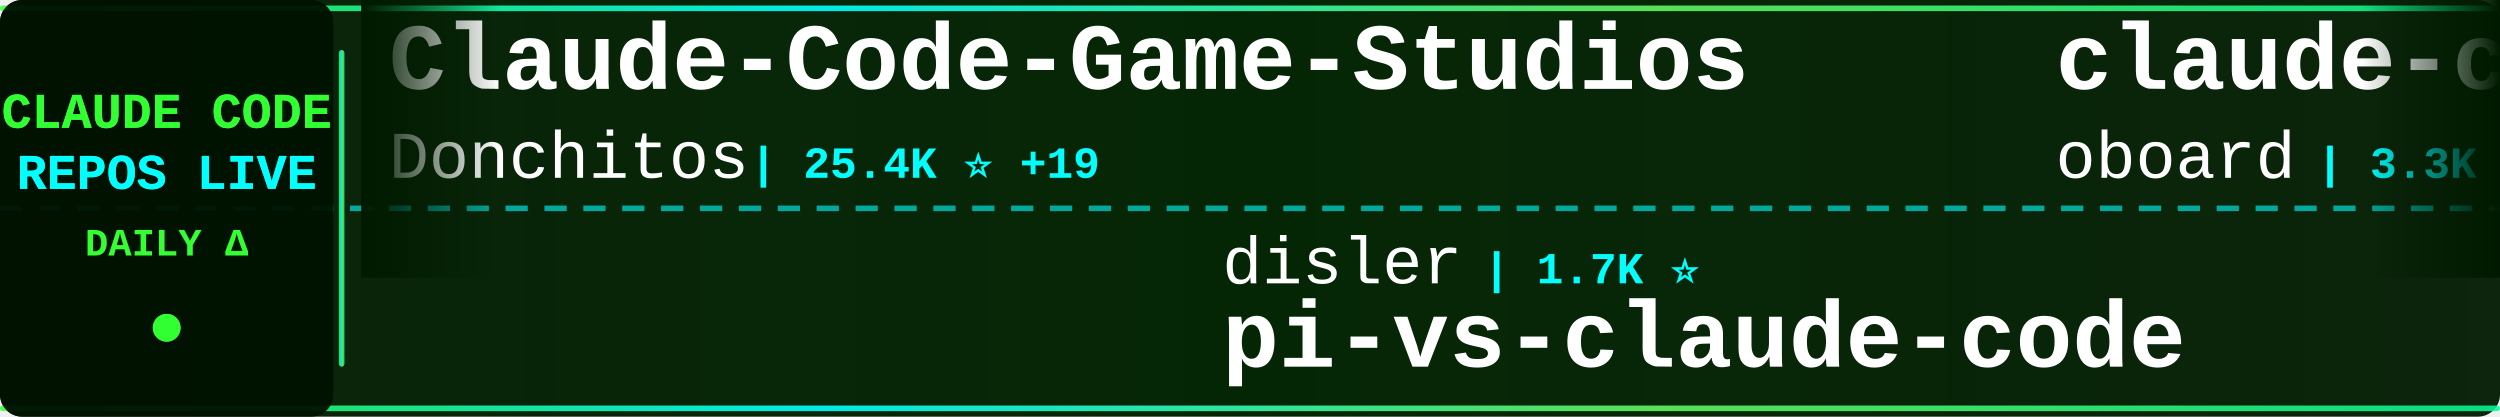
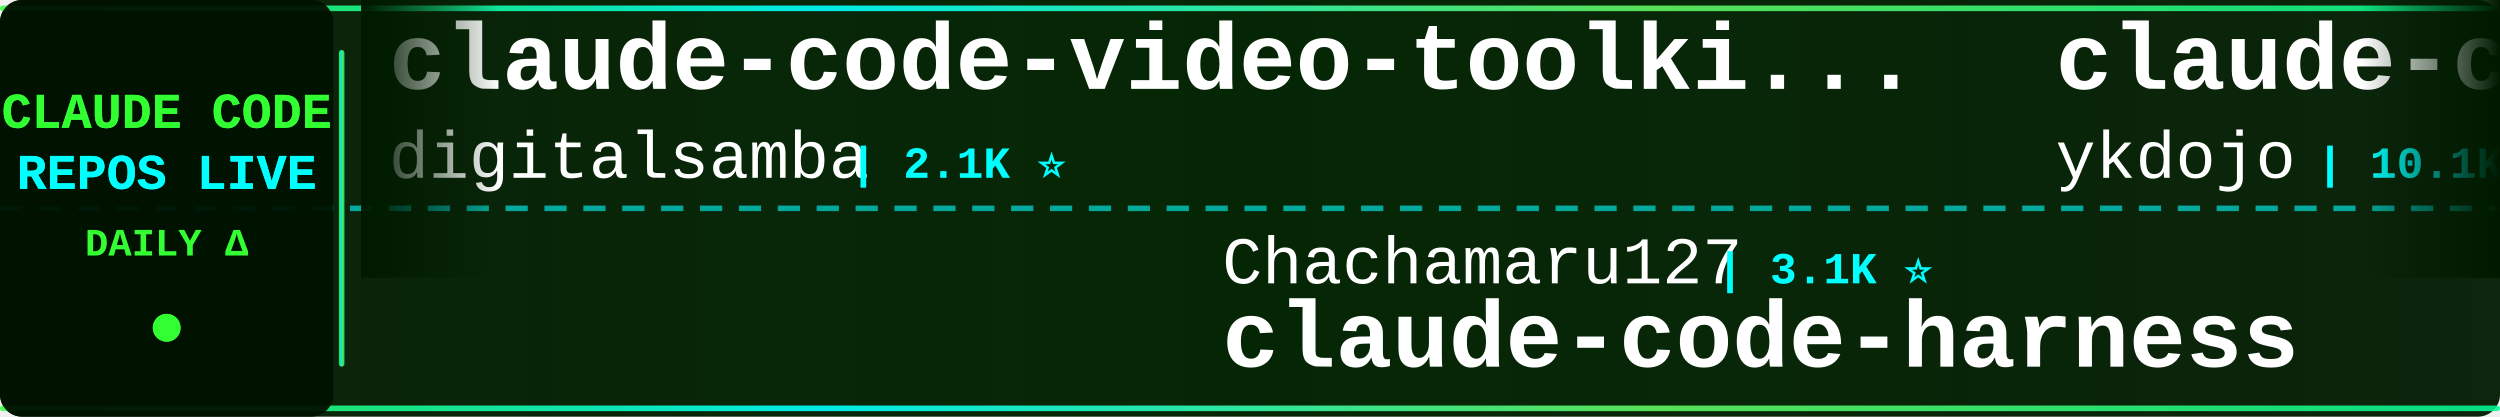
<svg xmlns="http://www.w3.org/2000/svg" width="900" height="150">
  <defs>
    <linearGradient id="tickerBg" x1="0%" y1="0%" x2="100%" y2="0%">
      <stop offset="0%" style="stop-color:#001a00;stop-opacity:0.95" />
      <stop offset="50%" style="stop-color:#002200;stop-opacity:0.98" />
      <stop offset="100%" style="stop-color:#001a00;stop-opacity:0.95" />
    </linearGradient>
    <linearGradient id="borderGrad" x1="0%" y1="0%" x2="100%" y2="0%">
      <stop offset="0%" style="stop-color:#33ff33;stop-opacity:0.85">
        <animate attributeName="stop-opacity" values="0.85;1;0.85" dur="2s" repeatCount="indefinite" />
      </stop>
      <stop offset="33%" style="stop-color:#00ffff;stop-opacity:0.9">
        <animate attributeName="stop-opacity" values="0.9;1;0.9" dur="2.2s" repeatCount="indefinite" />
      </stop>
      <stop offset="66%" style="stop-color:#66ff66;stop-opacity:0.85">
        <animate attributeName="stop-opacity" values="0.85;1;0.85" dur="1.8s" repeatCount="indefinite" />
      </stop>
      <stop offset="100%" style="stop-color:#00ff99;stop-opacity:0.85">
        <animate attributeName="stop-opacity" values="0.85;1;0.85" dur="2s" repeatCount="indefinite" />
      </stop>
    </linearGradient>
    <filter id="textGlow">
      <feGaussianBlur stdDeviation="0.1" result="coloredBlur" />
      <feMerge>
        <feMergeNode in="coloredBlur" />
        <feMergeNode in="SourceGraphic" />
      </feMerge>
    </filter>
    <filter id="metricGlow">
      <feGaussianBlur stdDeviation="0.2" result="coloredBlur" />
      <feMerge>
        <feMergeNode in="coloredBlur" />
        <feMergeNode in="SourceGraphic" />
      </feMerge>
    </filter>
    <linearGradient id="leftFade" x1="0%" y1="0%" x2="100%" y2="0%">
      <stop offset="0%" style="stop-color:#001a00;stop-opacity:1" />
      <stop offset="100%" style="stop-color:#001a00;stop-opacity:0" />
    </linearGradient>
    <linearGradient id="rightFade" x1="0%" y1="0%" x2="100%" y2="0%">
      <stop offset="0%" style="stop-color:#001a00;stop-opacity:0" />
      <stop offset="100%" style="stop-color:#001a00;stop-opacity:1" />
    </linearGradient>
  </defs>
  <rect width="900" height="150" fill="url(#tickerBg)" rx="8" />
  <rect x="0" y="2" width="900" height="2" fill="url(#borderGrad)" rx="1" />
  <rect x="0" y="146" width="900" height="2" fill="url(#borderGrad)" rx="1" />
  <line x1="0" y1="75" x2="900" y2="75" stroke="#00ffff" stroke-width="2" stroke-dasharray="8 6" opacity="0.6" />
  <rect x="0" y="0" width="120" height="150" fill="#001100" opacity="0.95" rx="8" />
  <text x="60" y="46" font-family="'Courier New', monospace" font-size="18" font-weight="bold" fill="#33ff33" text-anchor="middle" filter="url(#textGlow)">
    CLAUDE CODE
  </text>
  <text x="60" y="68" font-family="'Courier New', monospace" font-size="18" font-weight="bold" fill="#00ffff" text-anchor="middle" filter="url(#textGlow)">
    REPOS LIVE
  </text>
  <text x="60" y="92" font-family="'Courier New', monospace" font-size="14" font-weight="bold" fill="#33ff33" text-anchor="middle">
    DAILY Δ
  </text>
  <circle cx="60" cy="118" r="5" fill="#33ff33" filter="url(#metricGlow)">
    <animate attributeName="r" values="4;6;4" dur="1.5s" repeatCount="indefinite" />
    <animate attributeName="opacity" values="0.6;1;0.6" dur="1.5s" repeatCount="indefinite" />
  </circle>
  <rect x="122" y="18" width="2" height="114" fill="url(#borderGrad)" rx="1" />
  <clipPath id="tickerClip">
    <rect x="130" y="0" width="770" height="150" />
  </clipPath>
  <g clip-path="url(#tickerClip)">
    <g id="tickerItems">
      <animateTransform attributeName="transform" attributeType="XML" type="translate" from="0 0" to="-3000 0" dur="54s" repeatCount="indefinite" />
      <g transform="translate(0, 0)">
-         <text x="140" y="32" font-family="'Courier New', monospace" font-size="34" font-weight="bold" fill="#ffffff">Claude-Code-Game-Studios</text>
-         <text x="140" y="64" font-family="'Courier New', monospace" font-size="24" font-weight="normal" fill="#ffffff" opacity="1.0">Donchitos</text>
-         <text x="270" y="64" font-family="'Courier New', monospace" font-size="16" font-weight="bold" fill="#00ffff"> | 25.4K ⭐ +19</text>
+         <text x="140" y="32" font-family="'Courier New', monospace" font-size="34" font-weight="bold" fill="#ffffff">claude-code-video-toolki...</text>
+         <text x="140" y="64" font-family="'Courier New', monospace" font-size="24" font-weight="normal" fill="#ffffff" opacity="1.0">digitalsamba</text>
+         <text x="306" y="64" font-family="'Courier New', monospace" font-size="16" font-weight="bold" fill="#00ffff"> | 2.1K ⭐</text>
      </g>
      <g transform="translate(300, 0)">
-         <text x="140" y="102" font-family="'Courier New', monospace" font-size="24" font-weight="normal" fill="#ffffff" opacity="1.0">disler</text>
-         <text x="234" y="102" font-family="'Courier New', monospace" font-size="16" font-weight="bold" fill="#00ffff"> | 1.7K ⭐</text>
-         <text x="140" y="132" font-family="'Courier New', monospace" font-size="34" font-weight="bold" fill="#ffffff">pi-vs-claude-code</text>
+         <text x="140" y="102" font-family="'Courier New', monospace" font-size="24" font-weight="normal" fill="#ffffff" opacity="1.0">Chachamaru127</text>
+         <text x="318" y="102" font-family="'Courier New', monospace" font-size="16" font-weight="bold" fill="#00ffff"> | 3.1K ⭐</text>
+         <text x="140" y="132" font-family="'Courier New', monospace" font-size="34" font-weight="bold" fill="#ffffff">claude-code-harness</text>
      </g>
      <g transform="translate(600, 0)">
-         <text x="140" y="32" font-family="'Courier New', monospace" font-size="34" font-weight="bold" fill="#ffffff">claude-code-rev</text>
-         <text x="140" y="64" font-family="'Courier New', monospace" font-size="24" font-weight="normal" fill="#ffffff" opacity="1.0">oboard</text>
-         <text x="234" y="64" font-family="'Courier New', monospace" font-size="16" font-weight="bold" fill="#00ffff"> | 3.3K ⭐</text>
+         <text x="140" y="32" font-family="'Courier New', monospace" font-size="34" font-weight="bold" fill="#ffffff">claude-code-tips</text>
+         <text x="140" y="64" font-family="'Courier New', monospace" font-size="24" font-weight="normal" fill="#ffffff" opacity="1.0">ykdojo</text>
+         <text x="234" y="64" font-family="'Courier New', monospace" font-size="16" font-weight="bold" fill="#00ffff"> | 10.1K ⭐</text>
      </g>
      <g transform="translate(900, 0)">
-         <text x="140" y="102" font-family="'Courier New', monospace" font-size="24" font-weight="normal" fill="#ffffff" opacity="1.0">andrew-kramer-inno</text>
-         <text x="378" y="102" font-family="'Courier New', monospace" font-size="16" font-weight="bold" fill="#00ffff"> | 595 ⭐</text>
-         <text x="140" y="132" font-family="'Courier New', monospace" font-size="34" font-weight="bold" fill="#ffffff">claude-code-source-build</text>
+         <text x="140" y="102" font-family="'Courier New', monospace" font-size="24" font-weight="normal" fill="#ffffff" opacity="1.0">techjarves</text>
+         <text x="282" y="102" font-family="'Courier New', monospace" font-size="16" font-weight="bold" fill="#00ffff"> | 1.5K ⭐ +1</text>
+         <text x="140" y="132" font-family="'Courier New', monospace" font-size="34" font-weight="bold" fill="#ffffff">ClaudeCode-Portable</text>
      </g>
      <g transform="translate(1200, 0)">
-         <text x="140" y="32" font-family="'Courier New', monospace" font-size="34" font-weight="bold" fill="#ffffff">claude-code</text>
-         <text x="140" y="64" font-family="'Courier New', monospace" font-size="24" font-weight="normal" fill="#ffffff" opacity="1.0">anthropics</text>
-         <text x="282" y="64" font-family="'Courier New', monospace" font-size="16" font-weight="bold" fill="#00ffff"> | 147.9K ⭐ +57</text>
+         <text x="140" y="32" font-family="'Courier New', monospace" font-size="34" font-weight="bold" fill="#ffffff">claude-code-reverse</text>
+         <text x="140" y="64" font-family="'Courier New', monospace" font-size="24" font-weight="normal" fill="#ffffff" opacity="1.0">Yuyz0112</text>
+         <text x="258" y="64" font-family="'Courier New', monospace" font-size="16" font-weight="bold" fill="#00ffff"> | 2.4K ⭐</text>
      </g>
      <g transform="translate(1500, 0)">
-         <text x="140" y="102" font-family="'Courier New', monospace" font-size="24" font-weight="normal" fill="#ffffff" opacity="1.0">fazxes</text>
-         <text x="234" y="102" font-family="'Courier New', monospace" font-size="16" font-weight="bold" fill="#00ffff"> | 242 ⭐</text>
-         <text x="140" y="132" font-family="'Courier New', monospace" font-size="34" font-weight="bold" fill="#ffffff">Claude-code</text>
+         <text x="140" y="102" font-family="'Courier New', monospace" font-size="24" font-weight="normal" fill="#ffffff" opacity="1.0">feiskyer</text>
+         <text x="258" y="102" font-family="'Courier New', monospace" font-size="16" font-weight="bold" fill="#00ffff"> | 1.7K ⭐</text>
+         <text x="140" y="132" font-family="'Courier New', monospace" font-size="34" font-weight="bold" fill="#ffffff">claude-code-settings</text>
      </g>
      <g transform="translate(1800, 0)">
-         <text x="140" y="32" font-family="'Courier New', monospace" font-size="34" font-weight="bold" fill="#ffffff">claude-code</text>
-         <text x="140" y="64" font-family="'Courier New', monospace" font-size="24" font-weight="normal" fill="#ffffff" opacity="1.0">mehmoodosman</text>
-         <text x="306" y="64" font-family="'Courier New', monospace" font-size="16" font-weight="bold" fill="#00ffff"> | 173 ⭐</text>
+         <text x="140" y="32" font-family="'Courier New', monospace" font-size="34" font-weight="bold" fill="#ffffff">claude-code-webui</text>
+         <text x="140" y="64" font-family="'Courier New', monospace" font-size="24" font-weight="normal" fill="#ffffff" opacity="1.0">sugyan</text>
+         <text x="234" y="64" font-family="'Courier New', monospace" font-size="16" font-weight="bold" fill="#00ffff"> | 1.1K ⭐</text>
      </g>
      <g transform="translate(2100, 0)">
-         <text x="140" y="102" font-family="'Courier New', monospace" font-size="24" font-weight="normal" fill="#ffffff" opacity="1.0">beilingcc</text>
-         <text x="270" y="102" font-family="'Courier New', monospace" font-size="16" font-weight="bold" fill="#00ffff"> | 97 ⭐ +97</text>
+         <text x="140" y="102" font-family="'Courier New', monospace" font-size="24" font-weight="normal" fill="#ffffff" opacity="1.0">OneRedOak</text>
+         <text x="270" y="102" font-family="'Courier New', monospace" font-size="16" font-weight="bold" fill="#00ffff"> | 3.9K ⭐ +1</text>
+         <text x="140" y="132" font-family="'Courier New', monospace" font-size="34" font-weight="bold" fill="#ffffff">claude-code-workflows</text>
+       </g>
+       <g transform="translate(2400, 0)">
+         <text x="140" y="32" font-family="'Courier New', monospace" font-size="34" font-weight="bold" fill="#ffffff">oh-my-claudecode</text>
+         <text x="140" y="64" font-family="'Courier New', monospace" font-size="24" font-weight="normal" fill="#ffffff" opacity="1.0">Yeachan-Heo</text>
+         <text x="294" y="64" font-family="'Courier New', monospace" font-size="16" font-weight="bold" fill="#00ffff"> | 39.3K ⭐ +7</text>
+       </g>
+       <g transform="translate(2700, 0)">
+         <text x="140" y="102" font-family="'Courier New', monospace" font-size="24" font-weight="normal" fill="#ffffff" opacity="1.0">tanbiralam</text>
+         <text x="282" y="102" font-family="'Courier New', monospace" font-size="16" font-weight="bold" fill="#00ffff"> | 2.3K ⭐ -1</text>
        <text x="140" y="132" font-family="'Courier New', monospace" font-size="34" font-weight="bold" fill="#ffffff">claude-code</text>
      </g>
-       <g transform="translate(2400, 0)">
-         <text x="140" y="32" font-family="'Courier New', monospace" font-size="34" font-weight="bold" fill="#ffffff">everything-claude-code-z...</text>
-         <text x="140" y="64" font-family="'Courier New', monospace" font-size="24" font-weight="normal" fill="#ffffff" opacity="1.0">xu-xiang</text>
-         <text x="258" y="64" font-family="'Courier New', monospace" font-size="16" font-weight="bold" fill="#00ffff"> | 2.0K ⭐</text>
-       </g>
-       <g transform="translate(2700, 0)">
-         <text x="140" y="102" font-family="'Courier New', monospace" font-size="24" font-weight="normal" fill="#ffffff" opacity="1.0">lintsinghua</text>
-         <text x="294" y="102" font-family="'Courier New', monospace" font-size="16" font-weight="bold" fill="#00ffff"> | 4.3K ⭐ +1</text>
-         <text x="140" y="132" font-family="'Courier New', monospace" font-size="34" font-weight="bold" fill="#ffffff">claude-code-book</text>
-       </g>
      <g transform="translate(3000, 0)">
-         <text x="140" y="32" font-family="'Courier New', monospace" font-size="34" font-weight="bold" fill="#ffffff">Claude-Code-Game-Studios</text>
-         <text x="140" y="64" font-family="'Courier New', monospace" font-size="24" font-weight="normal" fill="#ffffff" opacity="1.0">Donchitos</text>
-         <text x="270" y="64" font-family="'Courier New', monospace" font-size="16" font-weight="bold" fill="#00ffff"> | 25.4K ⭐ +19</text>
+         <text x="140" y="32" font-family="'Courier New', monospace" font-size="34" font-weight="bold" fill="#ffffff">claude-code-video-toolki...</text>
+         <text x="140" y="64" font-family="'Courier New', monospace" font-size="24" font-weight="normal" fill="#ffffff" opacity="1.0">digitalsamba</text>
+         <text x="306" y="64" font-family="'Courier New', monospace" font-size="16" font-weight="bold" fill="#00ffff"> | 2.1K ⭐</text>
      </g>
      <g transform="translate(3300, 0)">
-         <text x="140" y="102" font-family="'Courier New', monospace" font-size="24" font-weight="normal" fill="#ffffff" opacity="1.0">disler</text>
-         <text x="234" y="102" font-family="'Courier New', monospace" font-size="16" font-weight="bold" fill="#00ffff"> | 1.7K ⭐</text>
-         <text x="140" y="132" font-family="'Courier New', monospace" font-size="34" font-weight="bold" fill="#ffffff">pi-vs-claude-code</text>
+         <text x="140" y="102" font-family="'Courier New', monospace" font-size="24" font-weight="normal" fill="#ffffff" opacity="1.0">Chachamaru127</text>
+         <text x="318" y="102" font-family="'Courier New', monospace" font-size="16" font-weight="bold" fill="#00ffff"> | 3.1K ⭐</text>
+         <text x="140" y="132" font-family="'Courier New', monospace" font-size="34" font-weight="bold" fill="#ffffff">claude-code-harness</text>
      </g>
      <g transform="translate(3600, 0)">
-         <text x="140" y="32" font-family="'Courier New', monospace" font-size="34" font-weight="bold" fill="#ffffff">claude-code-rev</text>
-         <text x="140" y="64" font-family="'Courier New', monospace" font-size="24" font-weight="normal" fill="#ffffff" opacity="1.0">oboard</text>
-         <text x="234" y="64" font-family="'Courier New', monospace" font-size="16" font-weight="bold" fill="#00ffff"> | 3.3K ⭐</text>
+         <text x="140" y="32" font-family="'Courier New', monospace" font-size="34" font-weight="bold" fill="#ffffff">claude-code-tips</text>
+         <text x="140" y="64" font-family="'Courier New', monospace" font-size="24" font-weight="normal" fill="#ffffff" opacity="1.0">ykdojo</text>
+         <text x="234" y="64" font-family="'Courier New', monospace" font-size="16" font-weight="bold" fill="#00ffff"> | 10.1K ⭐</text>
      </g>
      <g transform="translate(3900, 0)">
-         <text x="140" y="102" font-family="'Courier New', monospace" font-size="24" font-weight="normal" fill="#ffffff" opacity="1.0">andrew-kramer-inno</text>
-         <text x="378" y="102" font-family="'Courier New', monospace" font-size="16" font-weight="bold" fill="#00ffff"> | 595 ⭐</text>
-         <text x="140" y="132" font-family="'Courier New', monospace" font-size="34" font-weight="bold" fill="#ffffff">claude-code-source-build</text>
+         <text x="140" y="102" font-family="'Courier New', monospace" font-size="24" font-weight="normal" fill="#ffffff" opacity="1.0">techjarves</text>
+         <text x="282" y="102" font-family="'Courier New', monospace" font-size="16" font-weight="bold" fill="#00ffff"> | 1.5K ⭐ +1</text>
+         <text x="140" y="132" font-family="'Courier New', monospace" font-size="34" font-weight="bold" fill="#ffffff">ClaudeCode-Portable</text>
      </g>
    </g>
  </g>
  <rect x="130" y="0" width="50" height="100" fill="url(#leftFade)" />
  <rect x="850" y="0" width="50" height="100" fill="url(#rightFade)" />
</svg>
